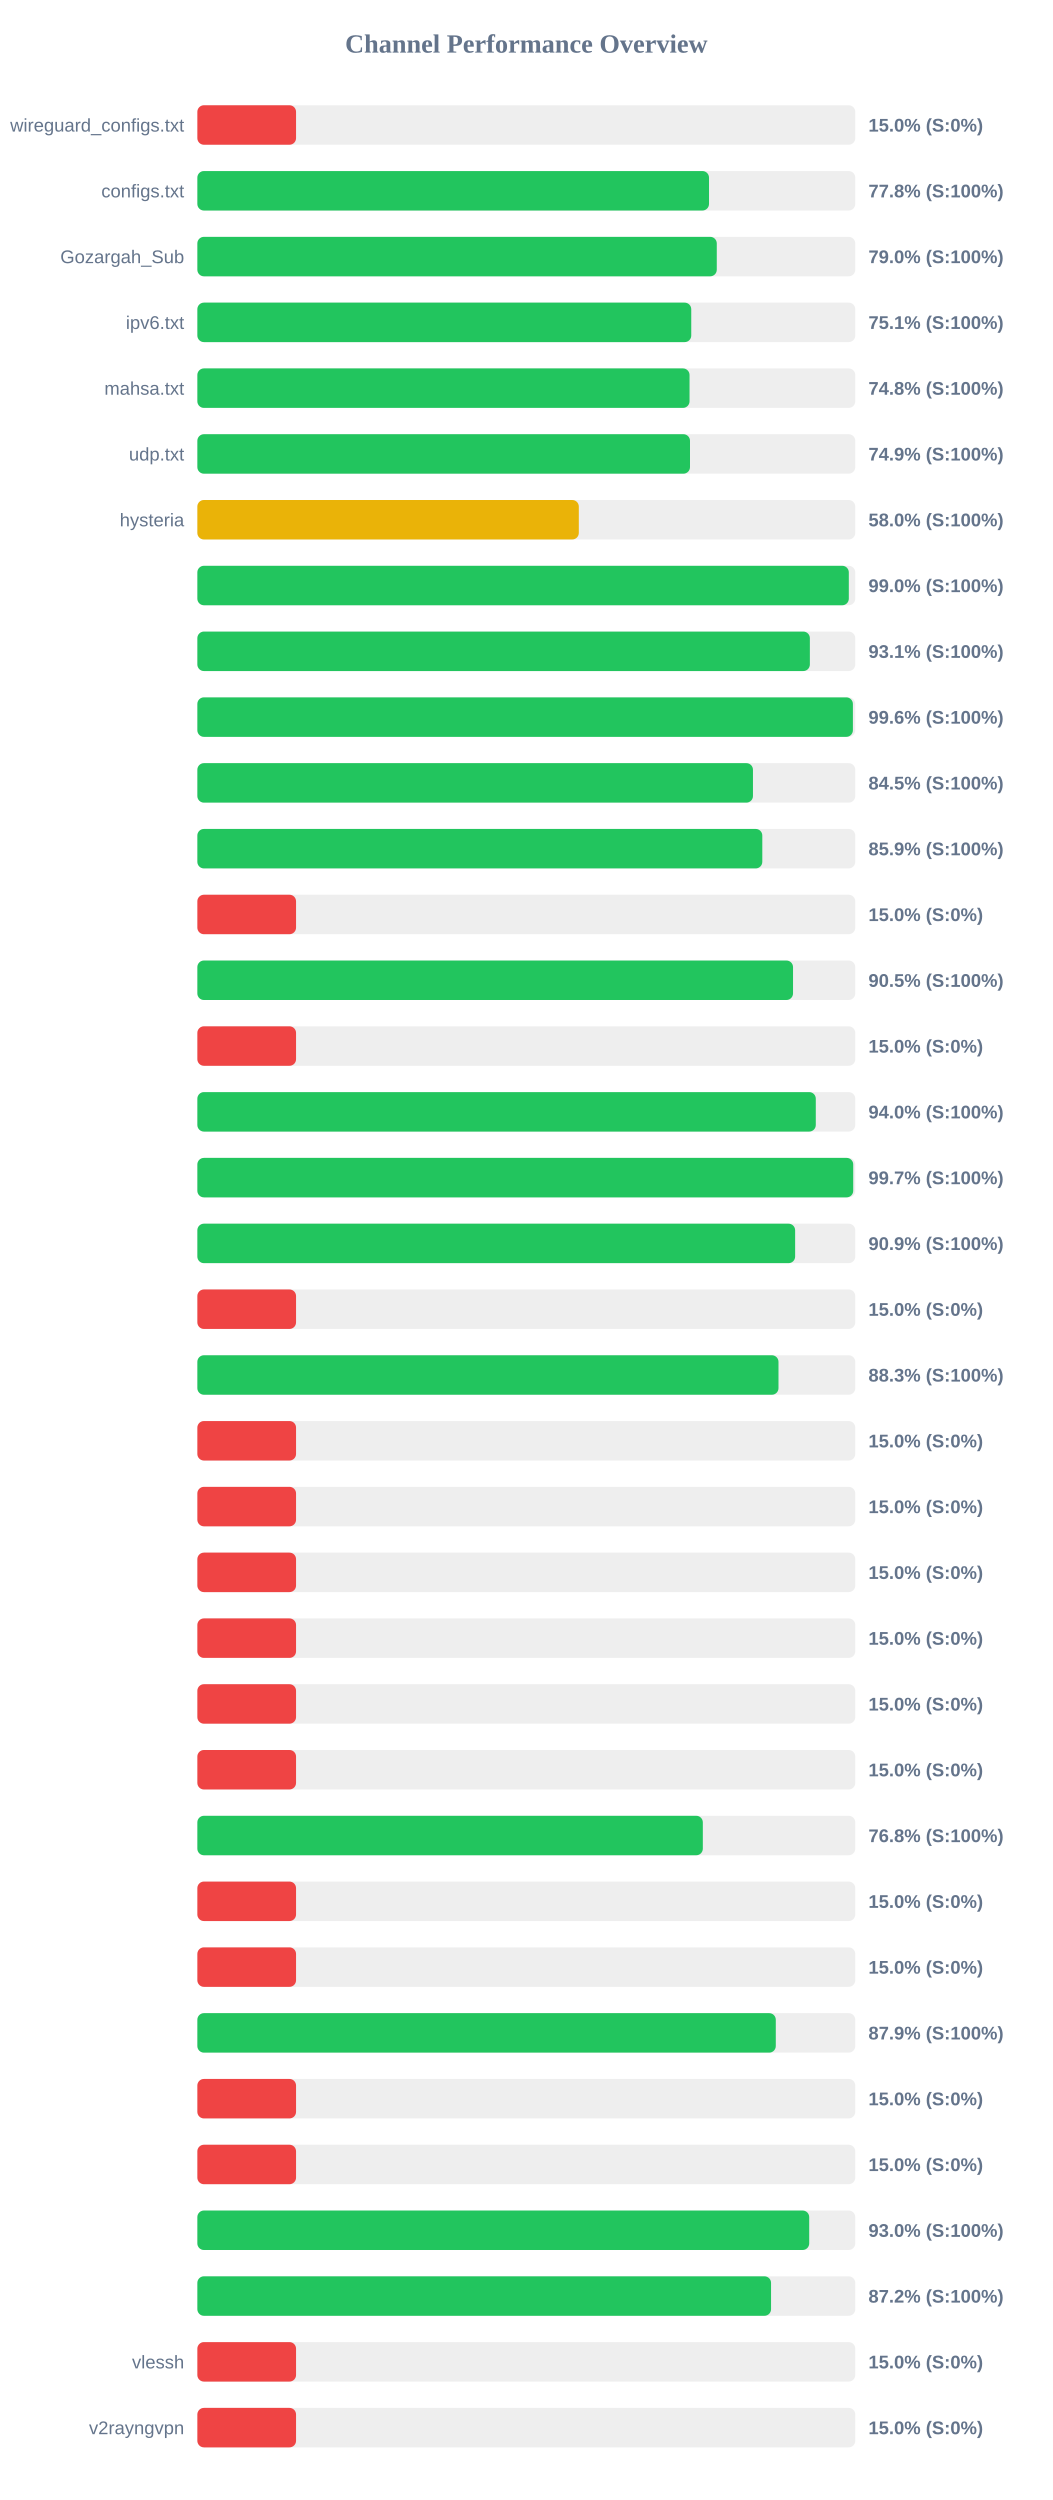
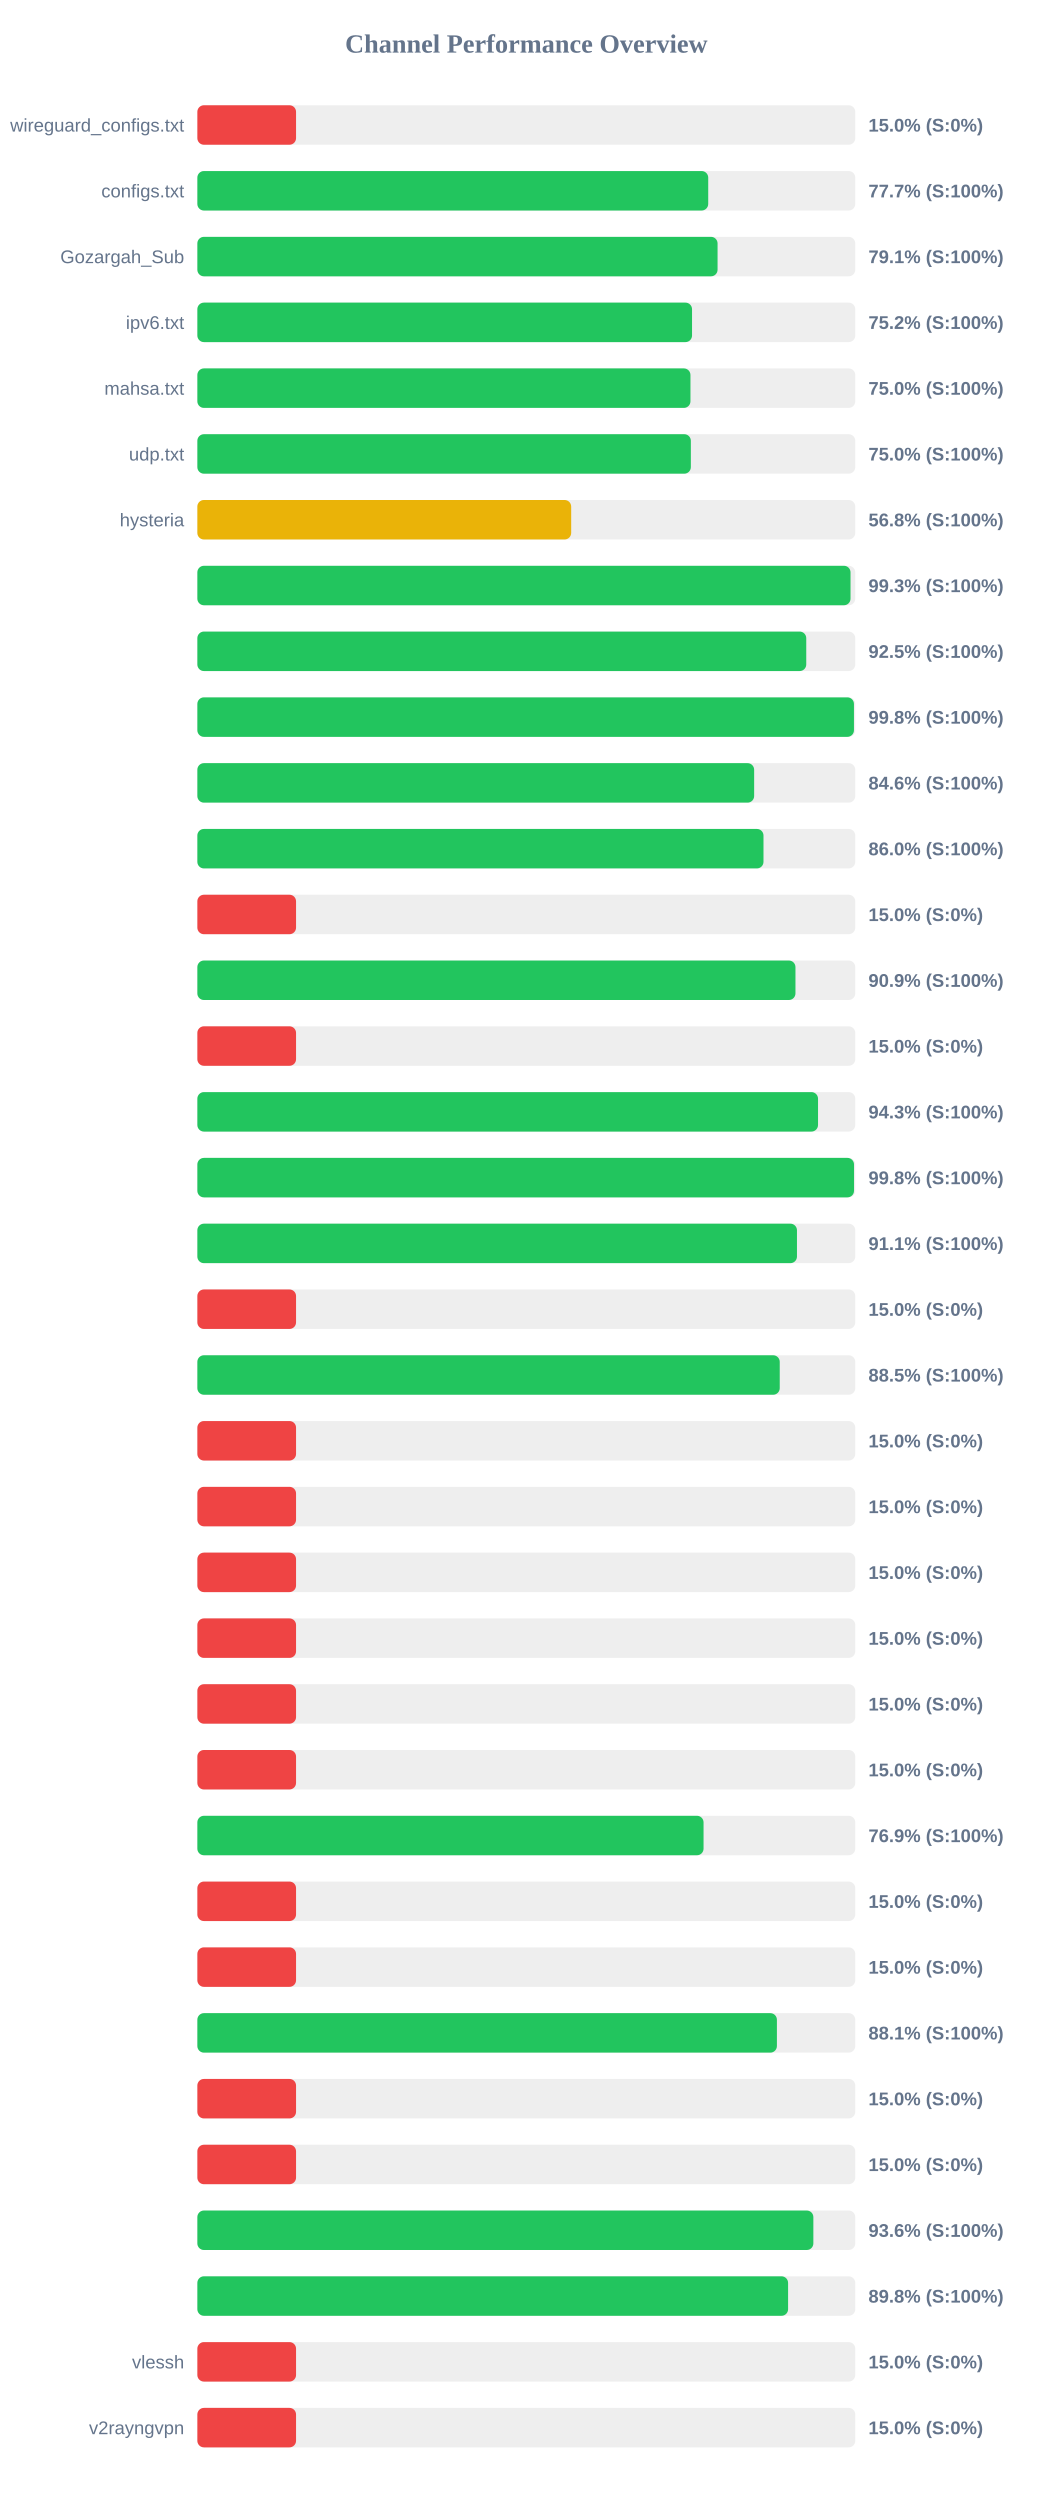
<svg xmlns="http://www.w3.org/2000/svg" width="800" height="1900" version="1.1">
  <style>
        .row { font: 14px Arial; fill: #64748b; }
        .score { font: bold 14px Arial; fill: #64748b; }
    </style>
  <text x="400" y="40" text-anchor="middle" font-size="20px" font-weight="bold" fill="#64748b">Channel Performance Overview</text>
  <rect x="150" y="80" width="500" height="30" fill="#eee" rx="5" />
  <rect x="150" y="80" width="75.0" height="30" fill="#ef4444" rx="5" />
  <text x="140" y="100" text-anchor="end" class="row">wireguard_configs.txt</text>
  <text x="660" y="100" text-anchor="start" class="score">15.0% (S:0%)</text>
  <rect x="150" y="130" width="500" height="30" fill="#eee" rx="5" />
-   <rect x="150" y="130" width="388.85" height="30" fill="#22c55e" rx="5" />
+   <rect x="150" y="130" width="388.25" height="30" fill="#22c55e" rx="5" />
  <text x="140" y="150" text-anchor="end" class="row">configs.txt</text>
-   <text x="660" y="150" text-anchor="start" class="score">77.8% (S:100%)</text>
+   <text x="660" y="150" text-anchor="start" class="score">77.7% (S:100%)</text>
  <rect x="150" y="180" width="500" height="30" fill="#eee" rx="5" />
-   <rect x="150" y="180" width="394.75" height="30" fill="#22c55e" rx="5" />
+   <rect x="150" y="180" width="395.35" height="30" fill="#22c55e" rx="5" />
  <text x="140" y="200" text-anchor="end" class="row">Gozargah_Sub</text>
-   <text x="660" y="200" text-anchor="start" class="score">79.0% (S:100%)</text>
+   <text x="660" y="200" text-anchor="start" class="score">79.1% (S:100%)</text>
  <rect x="150" y="230" width="500" height="30" fill="#eee" rx="5" />
-   <rect x="150" y="230" width="375.35" height="30" fill="#22c55e" rx="5" />
+   <rect x="150" y="230" width="375.95" height="30" fill="#22c55e" rx="5" />
  <text x="140" y="250" text-anchor="end" class="row">ipv6.txt</text>
-   <text x="660" y="250" text-anchor="start" class="score">75.1% (S:100%)</text>
+   <text x="660" y="250" text-anchor="start" class="score">75.2% (S:100%)</text>
  <rect x="150" y="280" width="500" height="30" fill="#eee" rx="5" />
-   <rect x="150" y="280" width="374.05" height="30" fill="#22c55e" rx="5" />
+   <rect x="150" y="280" width="374.75" height="30" fill="#22c55e" rx="5" />
  <text x="140" y="300" text-anchor="end" class="row">mahsa.txt</text>
-   <text x="660" y="300" text-anchor="start" class="score">74.8% (S:100%)</text>
+   <text x="660" y="300" text-anchor="start" class="score">75.0% (S:100%)</text>
  <rect x="150" y="330" width="500" height="30" fill="#eee" rx="5" />
-   <rect x="150" y="330" width="374.4" height="30" fill="#22c55e" rx="5" />
+   <rect x="150" y="330" width="375.05" height="30" fill="#22c55e" rx="5" />
  <text x="140" y="350" text-anchor="end" class="row">udp.txt</text>
-   <text x="660" y="350" text-anchor="start" class="score">74.9% (S:100%)</text>
+   <text x="660" y="350" text-anchor="start" class="score">75.0% (S:100%)</text>
  <rect x="150" y="380" width="500" height="30" fill="#eee" rx="5" />
-   <rect x="150" y="380" width="289.9" height="30" fill="#eab308" rx="5" />
+   <rect x="150" y="380" width="284.1" height="30" fill="#eab308" rx="5" />
  <text x="140" y="400" text-anchor="end" class="row">hysteria</text>
-   <text x="660" y="400" text-anchor="start" class="score">58.0% (S:100%)</text>
+   <text x="660" y="400" text-anchor="start" class="score">56.8% (S:100%)</text>
  <rect x="150" y="430" width="500" height="30" fill="#eee" rx="5" />
-   <rect x="150" y="430" width="495.1" height="30" fill="#22c55e" rx="5" />
+   <rect x="150" y="430" width="496.4" height="30" fill="#22c55e" rx="5" />
  <text x="140" y="450" text-anchor="end" class="row" />
-   <text x="660" y="450" text-anchor="start" class="score">99.0% (S:100%)</text>
+   <text x="660" y="450" text-anchor="start" class="score">99.3% (S:100%)</text>
  <rect x="150" y="480" width="500" height="30" fill="#eee" rx="5" />
-   <rect x="150" y="480" width="465.5" height="30" fill="#22c55e" rx="5" />
+   <rect x="150" y="480" width="462.75" height="30" fill="#22c55e" rx="5" />
  <text x="140" y="500" text-anchor="end" class="row" />
-   <text x="660" y="500" text-anchor="start" class="score">93.1% (S:100%)</text>
+   <text x="660" y="500" text-anchor="start" class="score">92.5% (S:100%)</text>
  <rect x="150" y="530" width="500" height="30" fill="#eee" rx="5" />
-   <rect x="150" y="530" width="498.2" height="30" fill="#22c55e" rx="5" />
+   <rect x="150" y="530" width="499.0" height="30" fill="#22c55e" rx="5" />
  <text x="140" y="550" text-anchor="end" class="row" />
-   <text x="660" y="550" text-anchor="start" class="score">99.6% (S:100%)</text>
+   <text x="660" y="550" text-anchor="start" class="score">99.8% (S:100%)</text>
  <rect x="150" y="580" width="500" height="30" fill="#eee" rx="5" />
-   <rect x="150" y="580" width="422.25" height="30" fill="#22c55e" rx="5" />
+   <rect x="150" y="580" width="423.15" height="30" fill="#22c55e" rx="5" />
  <text x="140" y="600" text-anchor="end" class="row" />
-   <text x="660" y="600" text-anchor="start" class="score">84.5% (S:100%)</text>
+   <text x="660" y="600" text-anchor="start" class="score">84.6% (S:100%)</text>
  <rect x="150" y="630" width="500" height="30" fill="#eee" rx="5" />
-   <rect x="150" y="630" width="429.35" height="30" fill="#22c55e" rx="5" />
+   <rect x="150" y="630" width="430.25" height="30" fill="#22c55e" rx="5" />
  <text x="140" y="650" text-anchor="end" class="row" />
-   <text x="660" y="650" text-anchor="start" class="score">85.9% (S:100%)</text>
+   <text x="660" y="650" text-anchor="start" class="score">86.0% (S:100%)</text>
  <rect x="150" y="680" width="500" height="30" fill="#eee" rx="5" />
  <rect x="150" y="680" width="75.0" height="30" fill="#ef4444" rx="5" />
  <text x="140" y="700" text-anchor="end" class="row" />
  <text x="660" y="700" text-anchor="start" class="score">15.0% (S:0%)</text>
  <rect x="150" y="730" width="500" height="30" fill="#eee" rx="5" />
-   <rect x="150" y="730" width="452.7" height="30" fill="#22c55e" rx="5" />
+   <rect x="150" y="730" width="454.55" height="30" fill="#22c55e" rx="5" />
  <text x="140" y="750" text-anchor="end" class="row" />
-   <text x="660" y="750" text-anchor="start" class="score">90.5% (S:100%)</text>
+   <text x="660" y="750" text-anchor="start" class="score">90.9% (S:100%)</text>
  <rect x="150" y="780" width="500" height="30" fill="#eee" rx="5" />
  <rect x="150" y="780" width="75.0" height="30" fill="#ef4444" rx="5" />
  <text x="140" y="800" text-anchor="end" class="row" />
  <text x="660" y="800" text-anchor="start" class="score">15.0% (S:0%)</text>
  <rect x="150" y="830" width="500" height="30" fill="#eee" rx="5" />
-   <rect x="150" y="830" width="470.0" height="30" fill="#22c55e" rx="5" />
+   <rect x="150" y="830" width="471.7" height="30" fill="#22c55e" rx="5" />
  <text x="140" y="850" text-anchor="end" class="row" />
-   <text x="660" y="850" text-anchor="start" class="score">94.0% (S:100%)</text>
+   <text x="660" y="850" text-anchor="start" class="score">94.3% (S:100%)</text>
  <rect x="150" y="880" width="500" height="30" fill="#eee" rx="5" />
-   <rect x="150" y="880" width="498.45" height="30" fill="#22c55e" rx="5" />
+   <rect x="150" y="880" width="499.05" height="30" fill="#22c55e" rx="5" />
  <text x="140" y="900" text-anchor="end" class="row" />
-   <text x="660" y="900" text-anchor="start" class="score">99.7% (S:100%)</text>
+   <text x="660" y="900" text-anchor="start" class="score">99.8% (S:100%)</text>
  <rect x="150" y="930" width="500" height="30" fill="#eee" rx="5" />
-   <rect x="150" y="930" width="454.3" height="30" fill="#22c55e" rx="5" />
+   <rect x="150" y="930" width="455.7" height="30" fill="#22c55e" rx="5" />
  <text x="140" y="950" text-anchor="end" class="row" />
-   <text x="660" y="950" text-anchor="start" class="score">90.9% (S:100%)</text>
+   <text x="660" y="950" text-anchor="start" class="score">91.1% (S:100%)</text>
  <rect x="150" y="980" width="500" height="30" fill="#eee" rx="5" />
  <rect x="150" y="980" width="75.0" height="30" fill="#ef4444" rx="5" />
  <text x="140" y="1000" text-anchor="end" class="row" />
  <text x="660" y="1000" text-anchor="start" class="score">15.0% (S:0%)</text>
  <rect x="150" y="1030" width="500" height="30" fill="#eee" rx="5" />
-   <rect x="150" y="1030" width="441.65" height="30" fill="#22c55e" rx="5" />
+   <rect x="150" y="1030" width="442.6" height="30" fill="#22c55e" rx="5" />
  <text x="140" y="1050" text-anchor="end" class="row" />
-   <text x="660" y="1050" text-anchor="start" class="score">88.3% (S:100%)</text>
+   <text x="660" y="1050" text-anchor="start" class="score">88.5% (S:100%)</text>
  <rect x="150" y="1080" width="500" height="30" fill="#eee" rx="5" />
  <rect x="150" y="1080" width="75.0" height="30" fill="#ef4444" rx="5" />
  <text x="140" y="1100" text-anchor="end" class="row" />
  <text x="660" y="1100" text-anchor="start" class="score">15.0% (S:0%)</text>
  <rect x="150" y="1130" width="500" height="30" fill="#eee" rx="5" />
  <rect x="150" y="1130" width="75.0" height="30" fill="#ef4444" rx="5" />
  <text x="140" y="1150" text-anchor="end" class="row" />
  <text x="660" y="1150" text-anchor="start" class="score">15.0% (S:0%)</text>
  <rect x="150" y="1180" width="500" height="30" fill="#eee" rx="5" />
  <rect x="150" y="1180" width="75.0" height="30" fill="#ef4444" rx="5" />
  <text x="140" y="1200" text-anchor="end" class="row" />
  <text x="660" y="1200" text-anchor="start" class="score">15.0% (S:0%)</text>
  <rect x="150" y="1230" width="500" height="30" fill="#eee" rx="5" />
  <rect x="150" y="1230" width="75.0" height="30" fill="#ef4444" rx="5" />
  <text x="140" y="1250" text-anchor="end" class="row" />
  <text x="660" y="1250" text-anchor="start" class="score">15.0% (S:0%)</text>
  <rect x="150" y="1280" width="500" height="30" fill="#eee" rx="5" />
  <rect x="150" y="1280" width="75.0" height="30" fill="#ef4444" rx="5" />
  <text x="140" y="1300" text-anchor="end" class="row" />
  <text x="660" y="1300" text-anchor="start" class="score">15.0% (S:0%)</text>
  <rect x="150" y="1330" width="500" height="30" fill="#eee" rx="5" />
  <rect x="150" y="1330" width="75.0" height="30" fill="#ef4444" rx="5" />
  <text x="140" y="1350" text-anchor="end" class="row" />
  <text x="660" y="1350" text-anchor="start" class="score">15.0% (S:0%)</text>
  <rect x="150" y="1380" width="500" height="30" fill="#eee" rx="5" />
-   <rect x="150" y="1380" width="384.15" height="30" fill="#22c55e" rx="5" />
+   <rect x="150" y="1380" width="384.7" height="30" fill="#22c55e" rx="5" />
  <text x="140" y="1400" text-anchor="end" class="row" />
-   <text x="660" y="1400" text-anchor="start" class="score">76.8% (S:100%)</text>
+   <text x="660" y="1400" text-anchor="start" class="score">76.9% (S:100%)</text>
  <rect x="150" y="1430" width="500" height="30" fill="#eee" rx="5" />
  <rect x="150" y="1430" width="75.0" height="30" fill="#ef4444" rx="5" />
  <text x="140" y="1450" text-anchor="end" class="row" />
  <text x="660" y="1450" text-anchor="start" class="score">15.0% (S:0%)</text>
  <rect x="150" y="1480" width="500" height="30" fill="#eee" rx="5" />
  <rect x="150" y="1480" width="75.0" height="30" fill="#ef4444" rx="5" />
  <text x="140" y="1500" text-anchor="end" class="row" />
  <text x="660" y="1500" text-anchor="start" class="score">15.0% (S:0%)</text>
  <rect x="150" y="1530" width="500" height="30" fill="#eee" rx="5" />
-   <rect x="150" y="1530" width="439.6" height="30" fill="#22c55e" rx="5" />
+   <rect x="150" y="1530" width="440.45" height="30" fill="#22c55e" rx="5" />
  <text x="140" y="1550" text-anchor="end" class="row" />
-   <text x="660" y="1550" text-anchor="start" class="score">87.9% (S:100%)</text>
+   <text x="660" y="1550" text-anchor="start" class="score">88.1% (S:100%)</text>
  <rect x="150" y="1580" width="500" height="30" fill="#eee" rx="5" />
  <rect x="150" y="1580" width="75.0" height="30" fill="#ef4444" rx="5" />
  <text x="140" y="1600" text-anchor="end" class="row" />
  <text x="660" y="1600" text-anchor="start" class="score">15.0% (S:0%)</text>
  <rect x="150" y="1630" width="500" height="30" fill="#eee" rx="5" />
  <rect x="150" y="1630" width="75.0" height="30" fill="#ef4444" rx="5" />
  <text x="140" y="1650" text-anchor="end" class="row" />
  <text x="660" y="1650" text-anchor="start" class="score">15.0% (S:0%)</text>
  <rect x="150" y="1680" width="500" height="30" fill="#eee" rx="5" />
-   <rect x="150" y="1680" width="465.0" height="30" fill="#22c55e" rx="5" />
+   <rect x="150" y="1680" width="468.15" height="30" fill="#22c55e" rx="5" />
  <text x="140" y="1700" text-anchor="end" class="row" />
-   <text x="660" y="1700" text-anchor="start" class="score">93.0% (S:100%)</text>
+   <text x="660" y="1700" text-anchor="start" class="score">93.6% (S:100%)</text>
  <rect x="150" y="1730" width="500" height="30" fill="#eee" rx="5" />
-   <rect x="150" y="1730" width="436.0" height="30" fill="#22c55e" rx="5" />
+   <rect x="150" y="1730" width="448.95" height="30" fill="#22c55e" rx="5" />
  <text x="140" y="1750" text-anchor="end" class="row" />
-   <text x="660" y="1750" text-anchor="start" class="score">87.2% (S:100%)</text>
+   <text x="660" y="1750" text-anchor="start" class="score">89.8% (S:100%)</text>
  <rect x="150" y="1780" width="500" height="30" fill="#eee" rx="5" />
  <rect x="150" y="1780" width="75.0" height="30" fill="#ef4444" rx="5" />
  <text x="140" y="1800" text-anchor="end" class="row">vlessh</text>
  <text x="660" y="1800" text-anchor="start" class="score">15.0% (S:0%)</text>
  <rect x="150" y="1830" width="500" height="30" fill="#eee" rx="5" />
  <rect x="150" y="1830" width="75.0" height="30" fill="#ef4444" rx="5" />
  <text x="140" y="1850" text-anchor="end" class="row">v2rayngvpn</text>
  <text x="660" y="1850" text-anchor="start" class="score">15.0% (S:0%)</text>
</svg>
